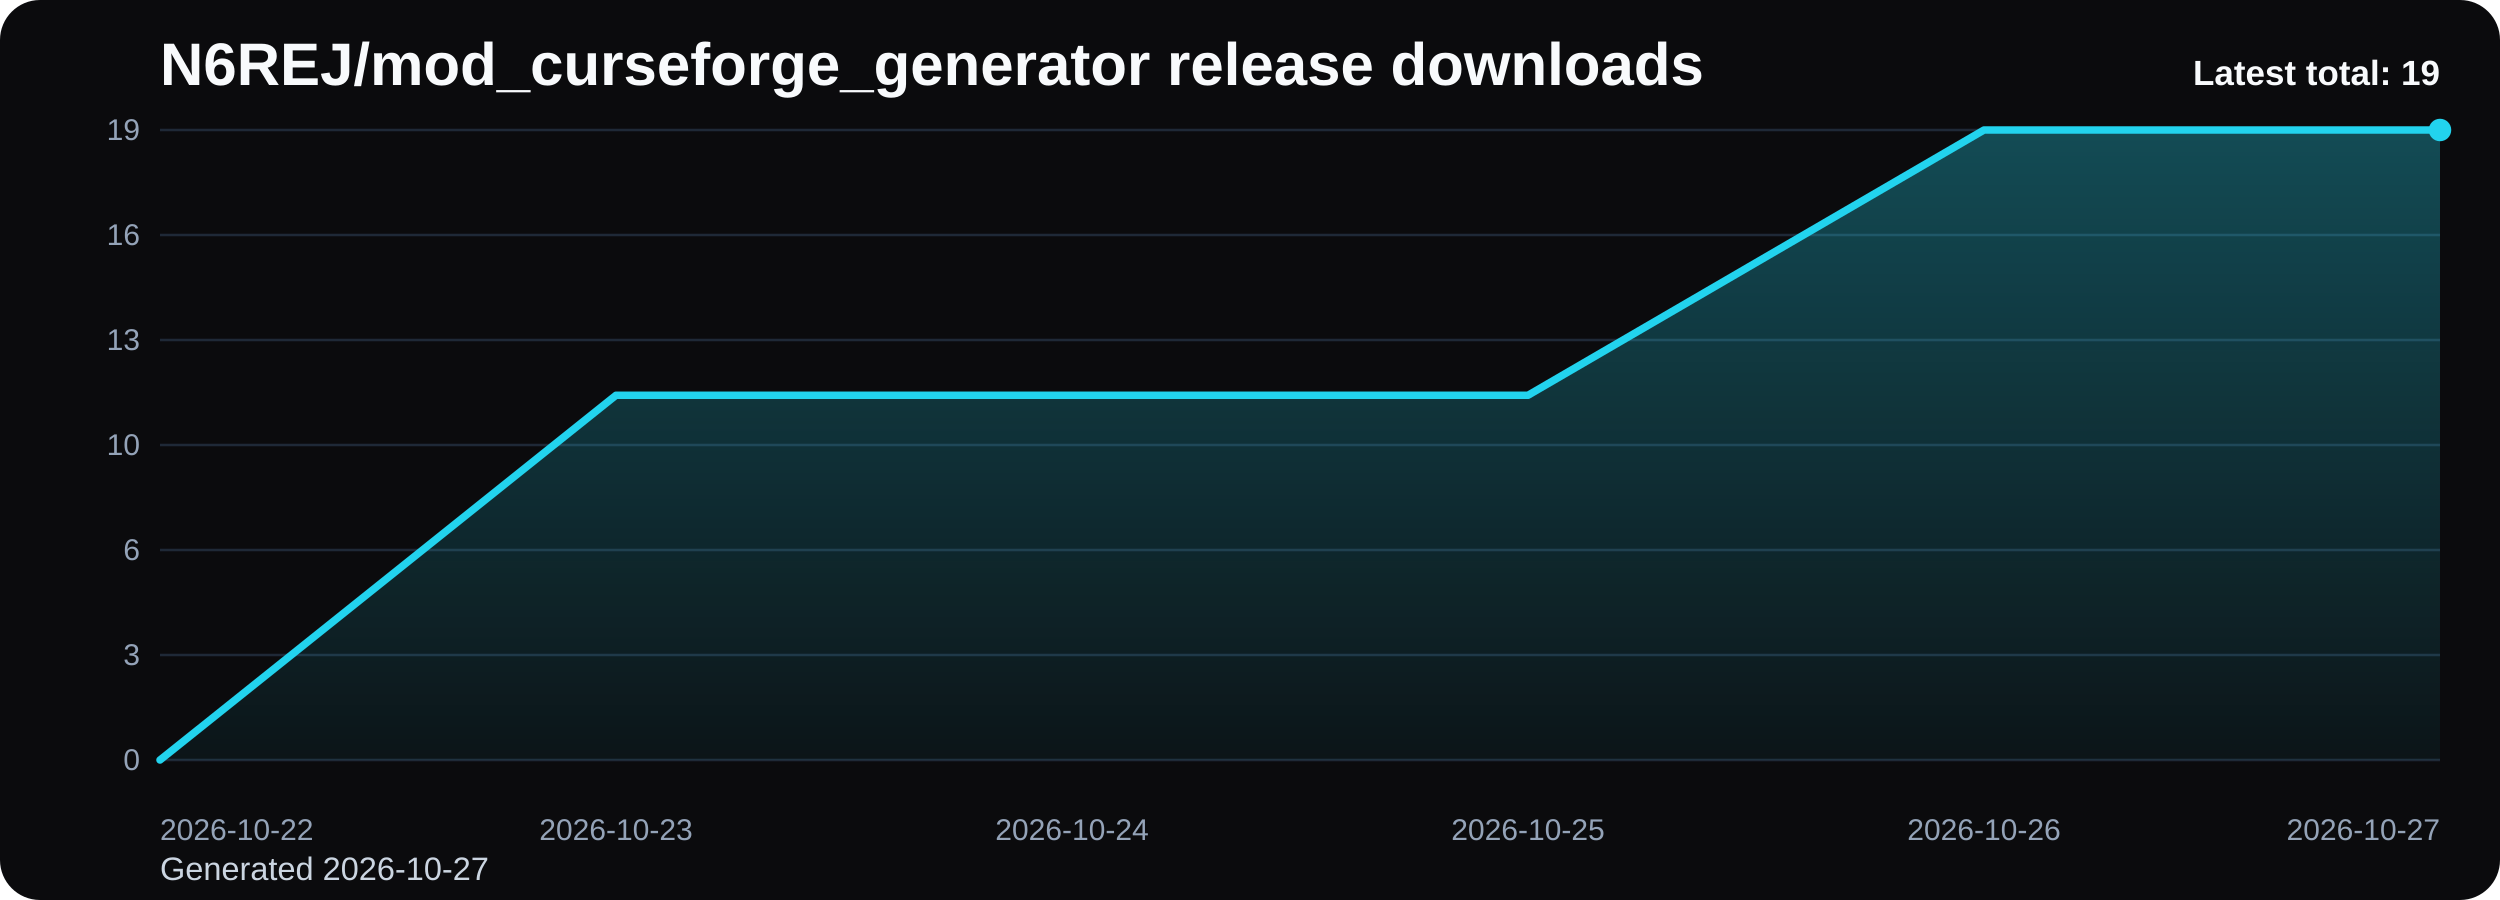
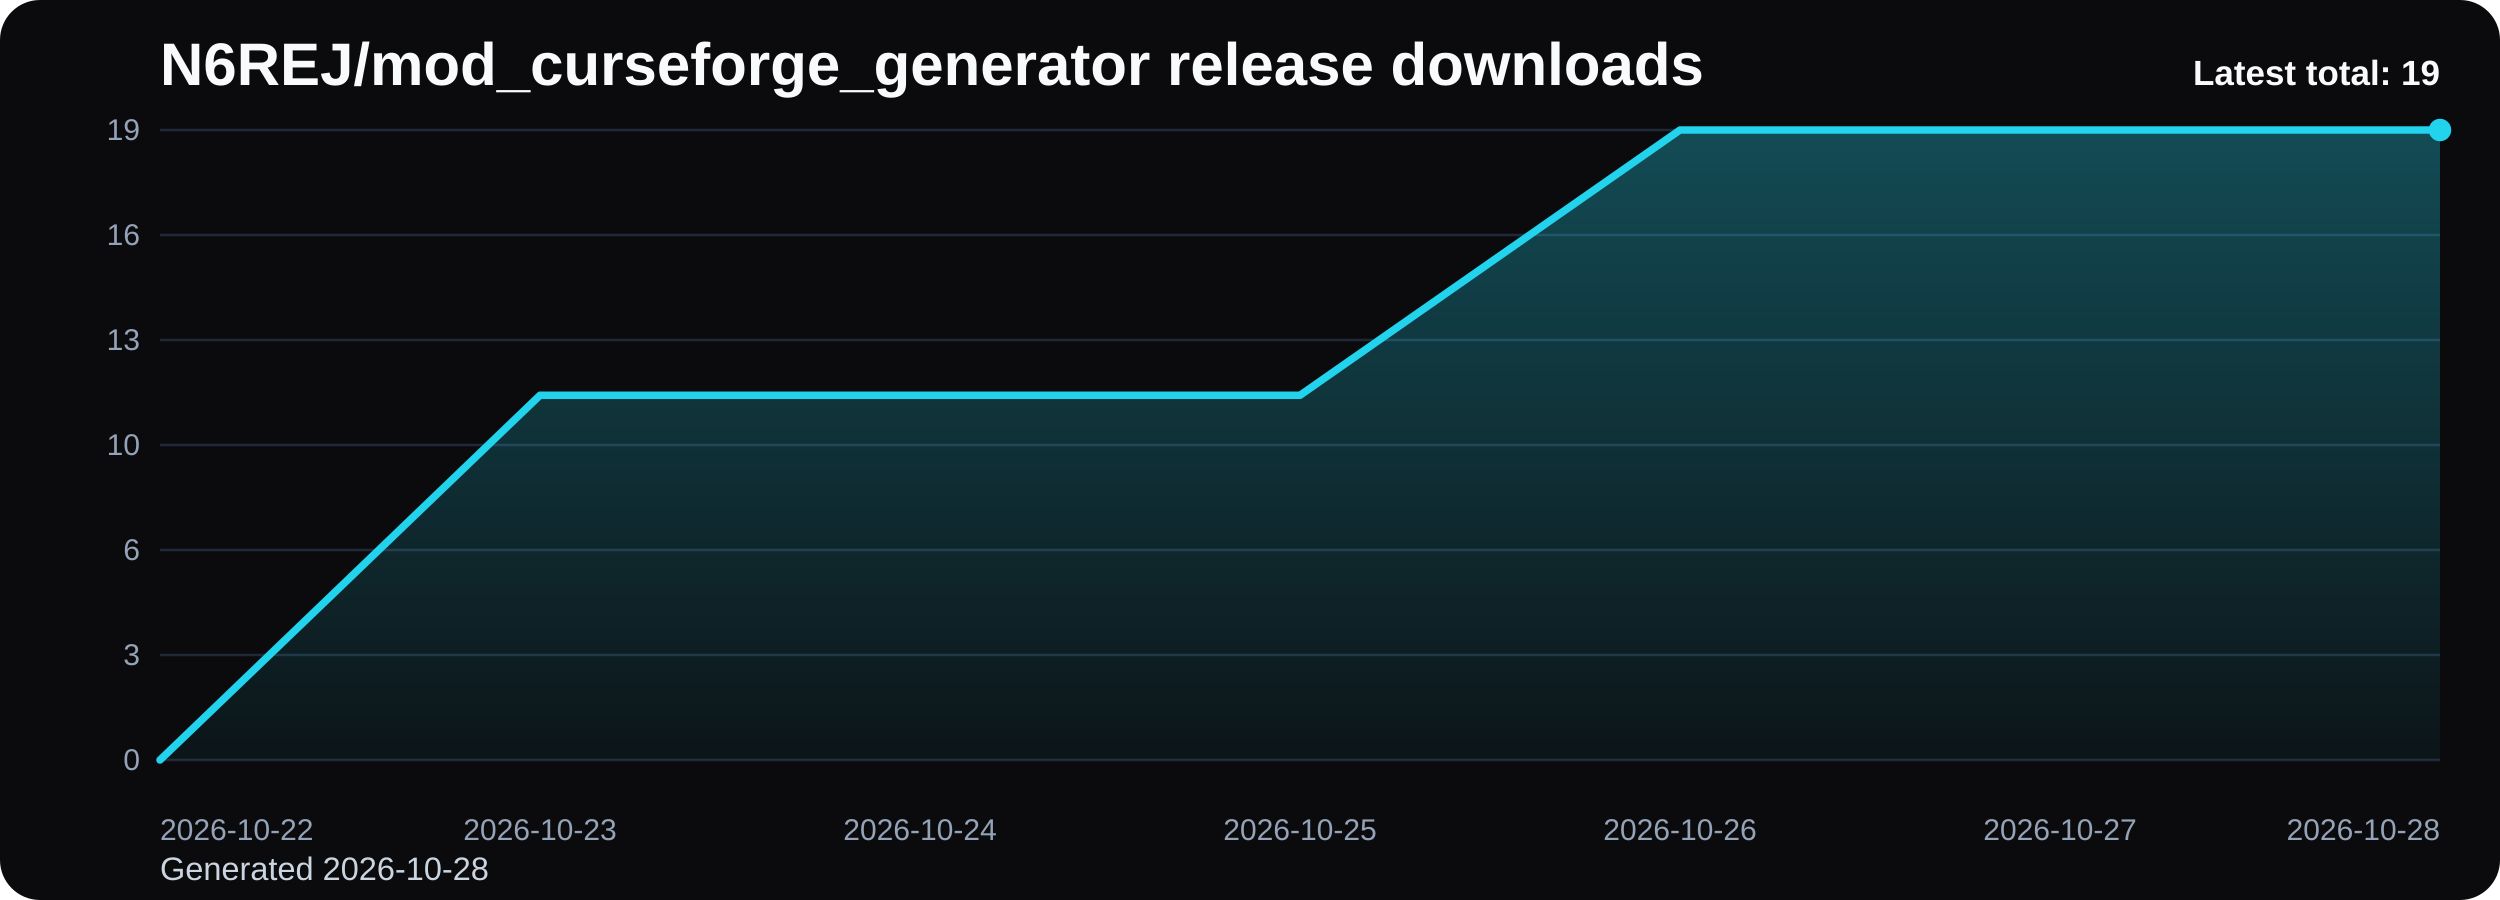
<svg xmlns="http://www.w3.org/2000/svg" viewBox="0 0 1000 360" role="img" aria-label="N6REJ/mod_curseforge_generator release downloads chart">
  <defs>
    <linearGradient id="fill-total-trend-black" x1="0" y1="0" x2="0" y2="1">
      <stop offset="0%" stop-color="#22d3ee" stop-opacity="0.32" />
      <stop offset="100%" stop-color="#22d3ee" stop-opacity="0.05" />
    </linearGradient>
    <style>
      .bg { fill: #0b0b0d; }
      .title { font: 700 24px Arial, sans-serif; fill: #f8fafc; }
      .sub { font: 400 13px Arial, sans-serif; fill: #cbd5e1; }
      .grid { stroke: #1f2937; stroke-width: 1; }
      .axis { font: 400 12px Arial, sans-serif; fill: #94a3b8; }
      .line { fill: none; stroke: #22d3ee; stroke-width: 3; stroke-linecap: round; stroke-linejoin: round; }
      .dot { fill: #22d3ee; }
      .value { font: 600 11px Arial, sans-serif; fill: #cbd5e1; }
      .latest { font: 700 14px Arial, sans-serif; fill: #f8fafc; }
    </style>
  </defs>
  <rect class="bg" x="0" y="0" width="1000" height="360" rx="16" />
  <text class="title" x="64" y="34">N6REJ/mod_curseforge_generator release downloads</text>
-   <text class="sub" x="64" y="352">Generated 2026-10-27</text>
+   <text class="sub" x="64" y="352">Generated 2026-10-28</text>
  <line x1="64" y1="52.00" x2="976" y2="52.00" class="grid" />
  <text x="56" y="56.00" text-anchor="end" class="axis">19</text>
  <line x1="64" y1="94.00" x2="976" y2="94.00" class="grid" />
  <text x="56" y="98.00" text-anchor="end" class="axis">16</text>
  <line x1="64" y1="136.00" x2="976" y2="136.00" class="grid" />
  <text x="56" y="140.00" text-anchor="end" class="axis">13</text>
  <line x1="64" y1="178.00" x2="976" y2="178.00" class="grid" />
  <text x="56" y="182.00" text-anchor="end" class="axis">10</text>
  <line x1="64" y1="220.00" x2="976" y2="220.00" class="grid" />
  <text x="56" y="224.00" text-anchor="end" class="axis">6</text>
  <line x1="64" y1="262.00" x2="976" y2="262.00" class="grid" />
  <text x="56" y="266.00" text-anchor="end" class="axis">3</text>
  <line x1="64" y1="304.00" x2="976" y2="304.00" class="grid" />
  <text x="56" y="308.00" text-anchor="end" class="axis">0</text>
-   <path d="M 64.00 304 L 64.00 304.00 L 246.40 158.11 L 428.80 158.11 L 611.20 158.11 L 793.60 52.00 L 976.00 52.00 L 976.00 304 Z" fill="url(#fill-total-trend-black)" />
-   <polyline class="line" points="64.00,304.00 246.40,158.11 428.80,158.11 611.20,158.11 793.60,52.00 976.00,52.00" />
+   <path d="M 64.00 304 L 64.00 304.00 L 216.00 158.11 L 368.00 158.11 L 520.00 158.11 L 672.00 52.00 L 824.00 52.00 L 976.00 52.00 L 976.00 304 Z" fill="url(#fill-total-trend-black)" />
+   <polyline class="line" points="64.00,304.00 216.00,158.11 368.00,158.11 520.00,158.11 672.00,52.00 824.00,52.00 976.00,52.00" />
  <circle class="dot" cx="976.00" cy="52.00" r="4.5" />
  <text class="axis" x="64.00" y="336" text-anchor="start">2026-10-22</text>
-   <text class="axis" x="246.40" y="336" text-anchor="middle">2026-10-23</text>
-   <text class="axis" x="428.80" y="336" text-anchor="middle">2026-10-24</text>
-   <text class="axis" x="611.20" y="336" text-anchor="middle">2026-10-25</text>
-   <text class="axis" x="793.60" y="336" text-anchor="middle">2026-10-26</text>
-   <text class="axis" x="976.00" y="336" text-anchor="end">2026-10-27</text>
+   <text class="axis" x="216.00" y="336" text-anchor="middle">2026-10-23</text>
+   <text class="axis" x="368.00" y="336" text-anchor="middle">2026-10-24</text>
+   <text class="axis" x="520.00" y="336" text-anchor="middle">2026-10-25</text>
+   <text class="axis" x="672.00" y="336" text-anchor="middle">2026-10-26</text>
+   <text class="axis" x="824.00" y="336" text-anchor="middle">2026-10-27</text>
+   <text class="axis" x="976.00" y="336" text-anchor="end">2026-10-28</text>
  <text class="latest" x="976" y="34" text-anchor="end">Latest total: 19</text>
</svg>
